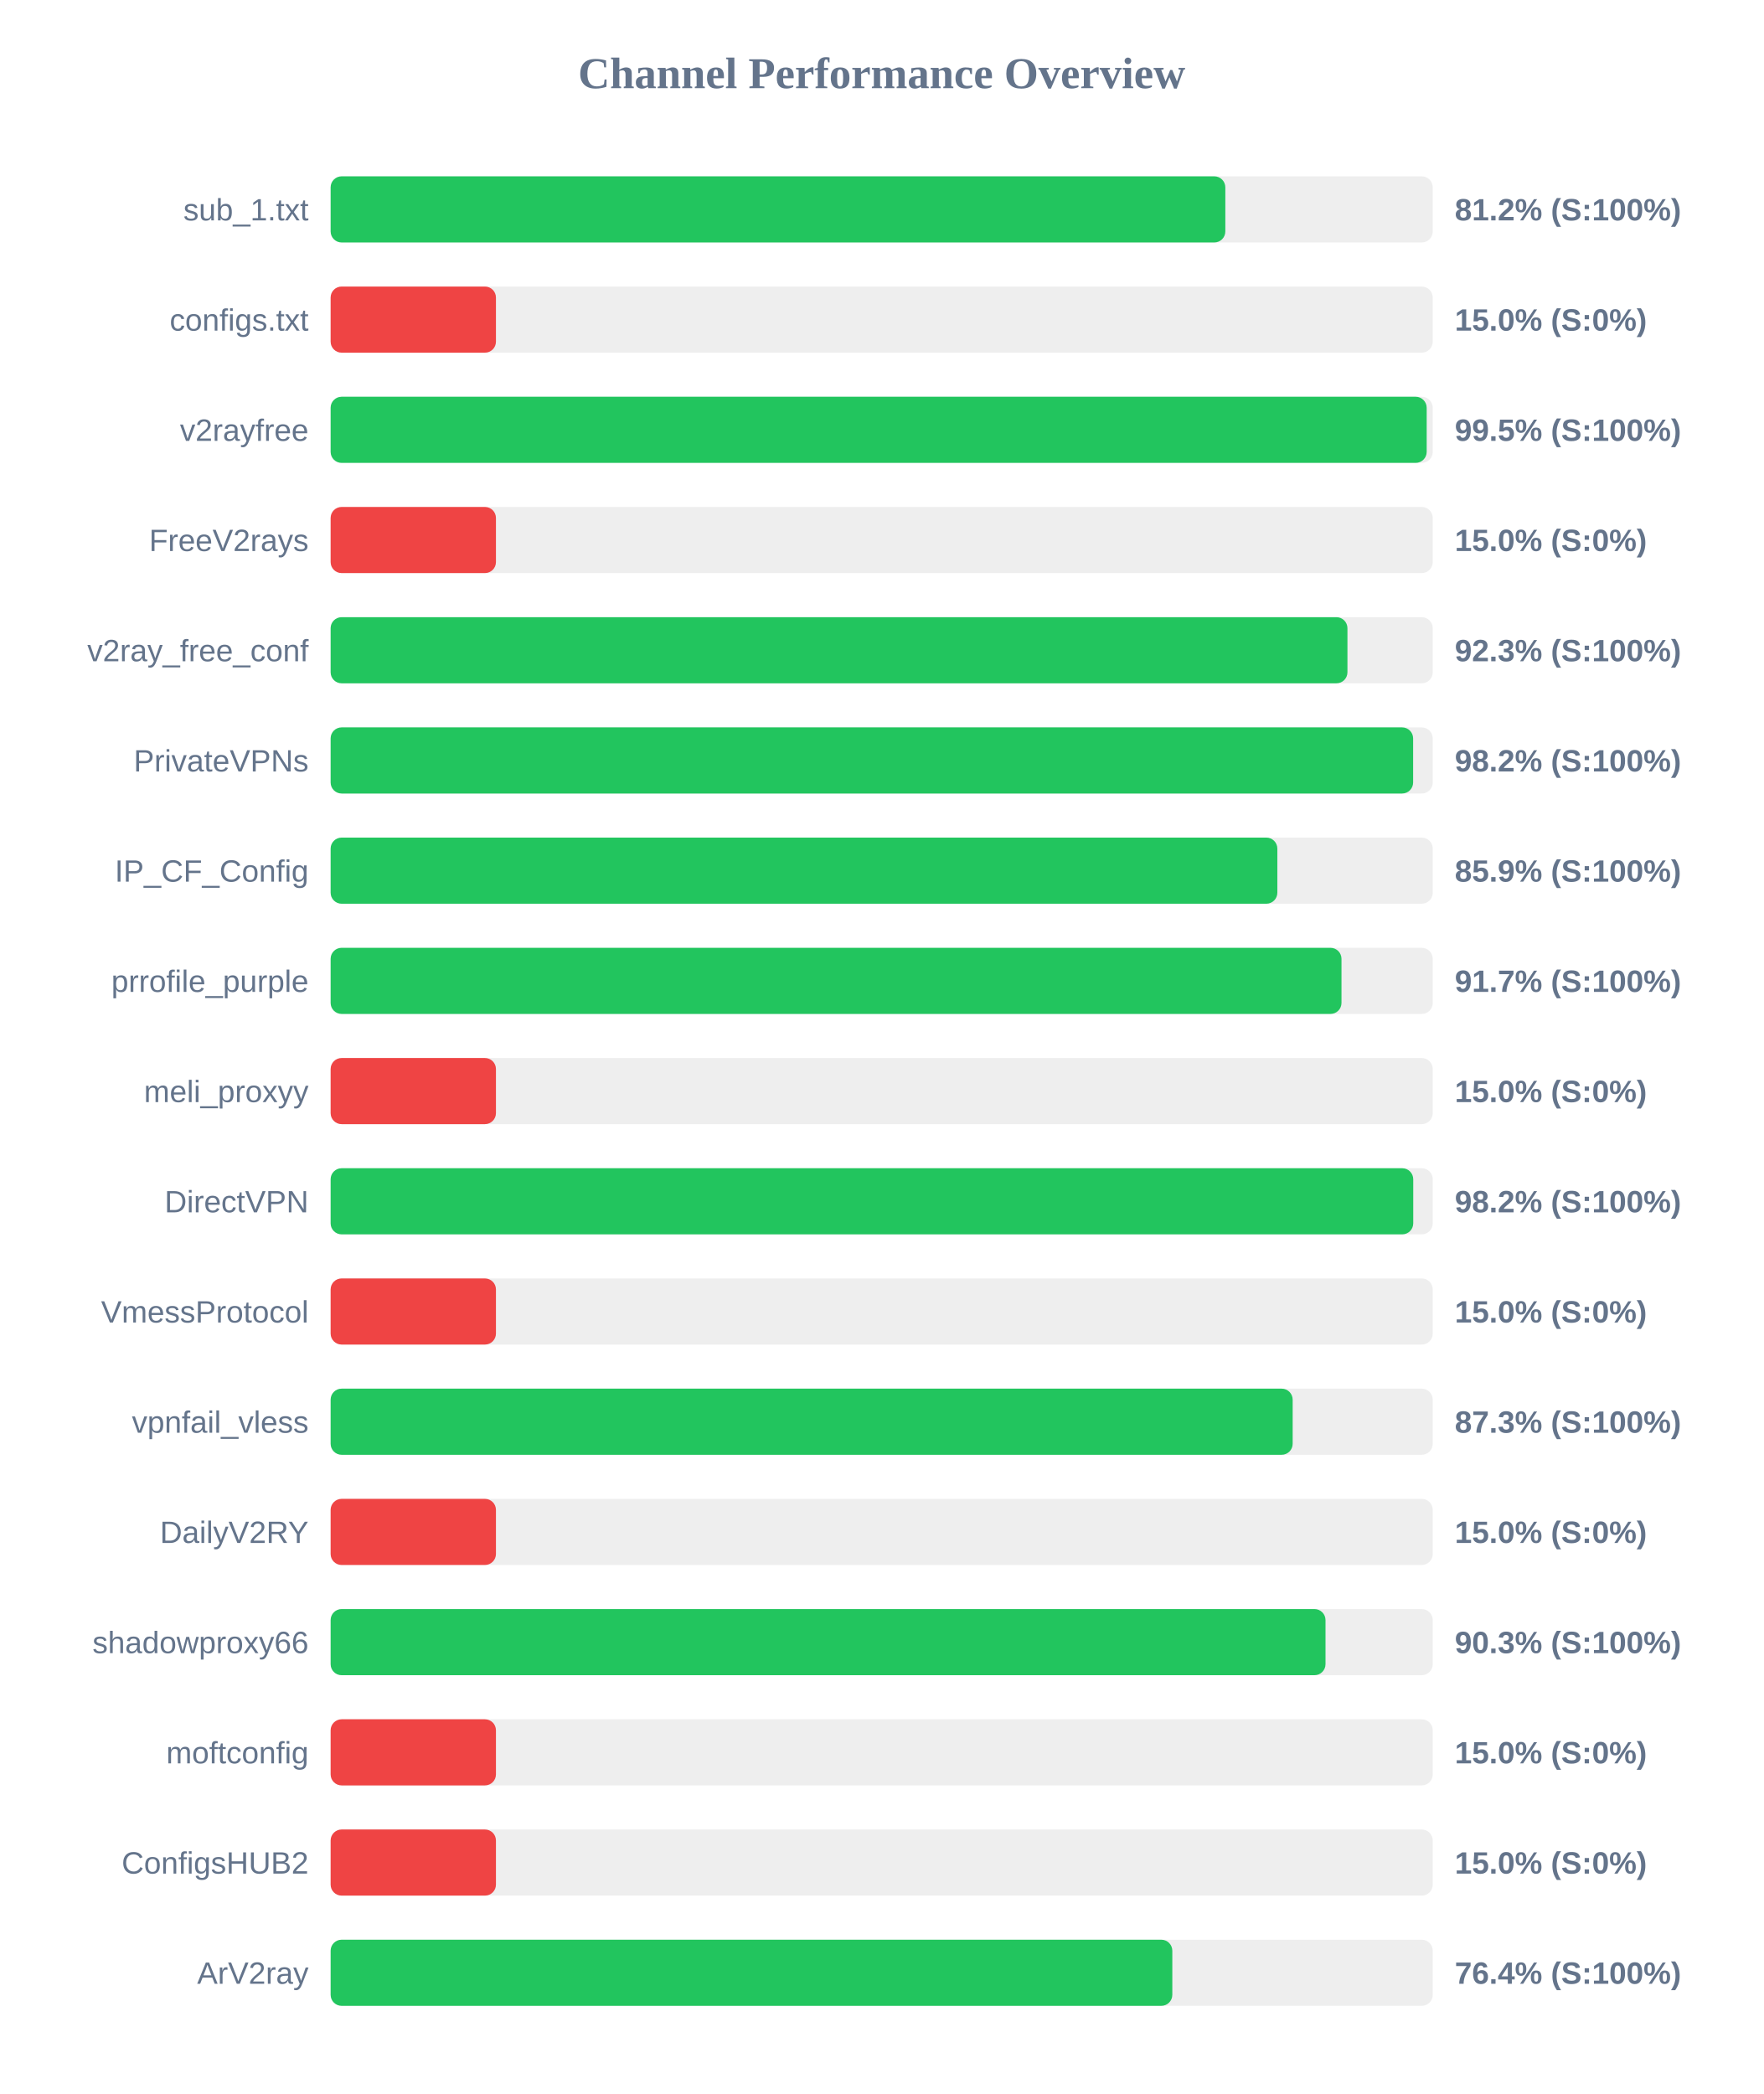
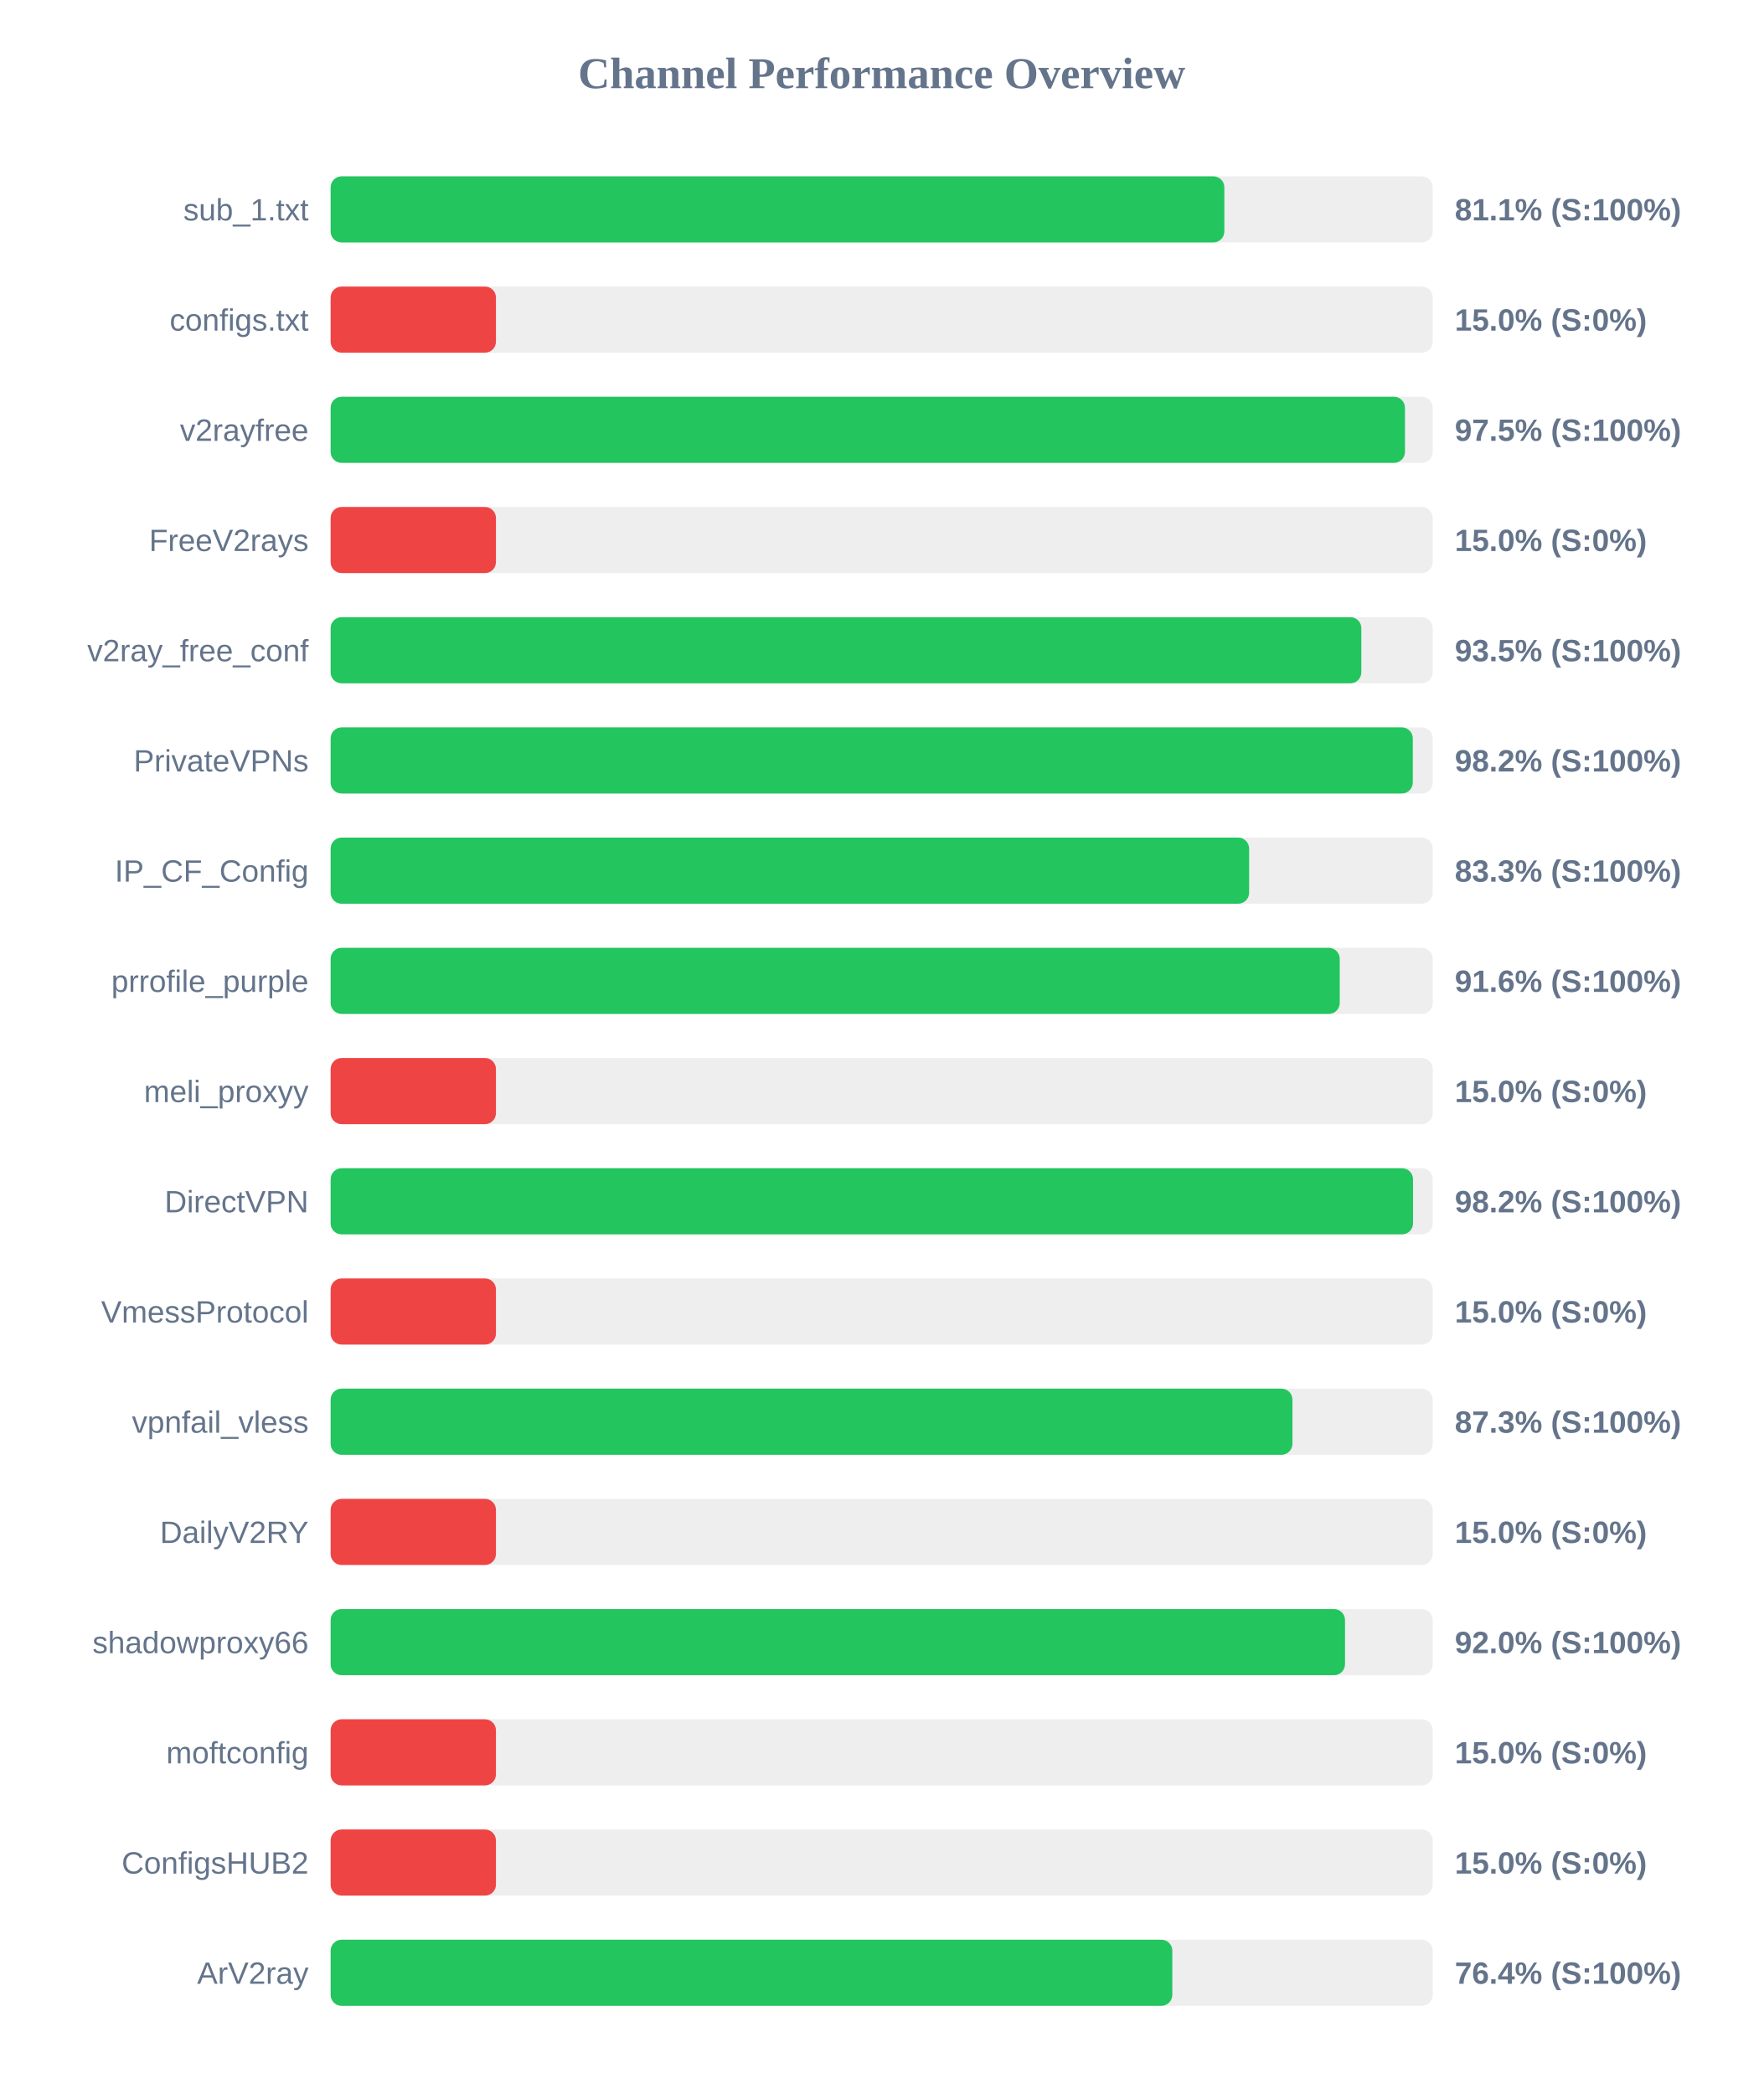
<svg xmlns="http://www.w3.org/2000/svg" width="800" height="950" version="1.1">
  <style>
        .row { font: 14px Arial; fill: #64748b; }
        .score { font: bold 14px Arial; fill: #64748b; }
    </style>
  <text x="400" y="40" text-anchor="middle" font-size="20px" font-weight="bold" fill="#64748b">Channel Performance Overview</text>
  <rect x="150" y="80" width="500" height="30" fill="#eee" rx="5" />
-   <rect x="150" y="80" width="405.9" height="30" fill="#22c55e" rx="5" />
+   <rect x="150" y="80" width="405.45" height="30" fill="#22c55e" rx="5" />
  <text x="140" y="100" text-anchor="end" class="row">sub_1.txt</text>
-   <text x="660" y="100" text-anchor="start" class="score">81.2% (S:100%)</text>
+   <text x="660" y="100" text-anchor="start" class="score">81.1% (S:100%)</text>
  <rect x="150" y="130" width="500" height="30" fill="#eee" rx="5" />
  <rect x="150" y="130" width="75.0" height="30" fill="#ef4444" rx="5" />
  <text x="140" y="150" text-anchor="end" class="row">configs.txt</text>
  <text x="660" y="150" text-anchor="start" class="score">15.0% (S:0%)</text>
  <rect x="150" y="180" width="500" height="30" fill="#eee" rx="5" />
-   <rect x="150" y="180" width="497.25" height="30" fill="#22c55e" rx="5" />
+   <rect x="150" y="180" width="487.4" height="30" fill="#22c55e" rx="5" />
  <text x="140" y="200" text-anchor="end" class="row">v2rayfree</text>
-   <text x="660" y="200" text-anchor="start" class="score">99.5% (S:100%)</text>
+   <text x="660" y="200" text-anchor="start" class="score">97.5% (S:100%)</text>
  <rect x="150" y="230" width="500" height="30" fill="#eee" rx="5" />
  <rect x="150" y="230" width="75.0" height="30" fill="#ef4444" rx="5" />
  <text x="140" y="250" text-anchor="end" class="row">FreeV2rays</text>
  <text x="660" y="250" text-anchor="start" class="score">15.0% (S:0%)</text>
  <rect x="150" y="280" width="500" height="30" fill="#eee" rx="5" />
-   <rect x="150" y="280" width="461.3" height="30" fill="#22c55e" rx="5" />
+   <rect x="150" y="280" width="467.6" height="30" fill="#22c55e" rx="5" />
  <text x="140" y="300" text-anchor="end" class="row">v2ray_free_conf</text>
-   <text x="660" y="300" text-anchor="start" class="score">92.3% (S:100%)</text>
+   <text x="660" y="300" text-anchor="start" class="score">93.5% (S:100%)</text>
  <rect x="150" y="330" width="500" height="30" fill="#eee" rx="5" />
-   <rect x="150" y="330" width="491.1" height="30" fill="#22c55e" rx="5" />
+   <rect x="150" y="330" width="490.95" height="30" fill="#22c55e" rx="5" />
  <text x="140" y="350" text-anchor="end" class="row">PrivateVPNs</text>
  <text x="660" y="350" text-anchor="start" class="score">98.2% (S:100%)</text>
  <rect x="150" y="380" width="500" height="30" fill="#eee" rx="5" />
-   <rect x="150" y="380" width="429.5" height="30" fill="#22c55e" rx="5" />
+   <rect x="150" y="380" width="416.7" height="30" fill="#22c55e" rx="5" />
  <text x="140" y="400" text-anchor="end" class="row">IP_CF_Config</text>
-   <text x="660" y="400" text-anchor="start" class="score">85.9% (S:100%)</text>
+   <text x="660" y="400" text-anchor="start" class="score">83.3% (S:100%)</text>
  <rect x="150" y="430" width="500" height="30" fill="#eee" rx="5" />
-   <rect x="150" y="430" width="458.6" height="30" fill="#22c55e" rx="5" />
+   <rect x="150" y="430" width="457.8" height="30" fill="#22c55e" rx="5" />
  <text x="140" y="450" text-anchor="end" class="row">prrofile_purple</text>
-   <text x="660" y="450" text-anchor="start" class="score">91.7% (S:100%)</text>
+   <text x="660" y="450" text-anchor="start" class="score">91.6% (S:100%)</text>
  <rect x="150" y="480" width="500" height="30" fill="#eee" rx="5" />
  <rect x="150" y="480" width="75.0" height="30" fill="#ef4444" rx="5" />
  <text x="140" y="500" text-anchor="end" class="row">meli_proxyy</text>
  <text x="660" y="500" text-anchor="start" class="score">15.0% (S:0%)</text>
  <rect x="150" y="530" width="500" height="30" fill="#eee" rx="5" />
-   <rect x="150" y="530" width="491.15" height="30" fill="#22c55e" rx="5" />
+   <rect x="150" y="530" width="491.05" height="30" fill="#22c55e" rx="5" />
  <text x="140" y="550" text-anchor="end" class="row">DirectVPN</text>
  <text x="660" y="550" text-anchor="start" class="score">98.2% (S:100%)</text>
  <rect x="150" y="580" width="500" height="30" fill="#eee" rx="5" />
  <rect x="150" y="580" width="75.0" height="30" fill="#ef4444" rx="5" />
  <text x="140" y="600" text-anchor="end" class="row">VmessProtocol</text>
  <text x="660" y="600" text-anchor="start" class="score">15.0% (S:0%)</text>
  <rect x="150" y="630" width="500" height="30" fill="#eee" rx="5" />
-   <rect x="150" y="630" width="436.45" height="30" fill="#22c55e" rx="5" />
+   <rect x="150" y="630" width="436.35" height="30" fill="#22c55e" rx="5" />
  <text x="140" y="650" text-anchor="end" class="row">vpnfail_vless</text>
  <text x="660" y="650" text-anchor="start" class="score">87.3% (S:100%)</text>
  <rect x="150" y="680" width="500" height="30" fill="#eee" rx="5" />
  <rect x="150" y="680" width="75.0" height="30" fill="#ef4444" rx="5" />
  <text x="140" y="700" text-anchor="end" class="row">DailyV2RY</text>
  <text x="660" y="700" text-anchor="start" class="score">15.0% (S:0%)</text>
  <rect x="150" y="730" width="500" height="30" fill="#eee" rx="5" />
-   <rect x="150" y="730" width="451.35" height="30" fill="#22c55e" rx="5" />
+   <rect x="150" y="730" width="460.2" height="30" fill="#22c55e" rx="5" />
  <text x="140" y="750" text-anchor="end" class="row">shadowproxy66</text>
-   <text x="660" y="750" text-anchor="start" class="score">90.3% (S:100%)</text>
+   <text x="660" y="750" text-anchor="start" class="score">92.0% (S:100%)</text>
  <rect x="150" y="780" width="500" height="30" fill="#eee" rx="5" />
  <rect x="150" y="780" width="75.0" height="30" fill="#ef4444" rx="5" />
  <text x="140" y="800" text-anchor="end" class="row">moftconfig</text>
  <text x="660" y="800" text-anchor="start" class="score">15.0% (S:0%)</text>
  <rect x="150" y="830" width="500" height="30" fill="#eee" rx="5" />
  <rect x="150" y="830" width="75.0" height="30" fill="#ef4444" rx="5" />
  <text x="140" y="850" text-anchor="end" class="row">ConfigsHUB2</text>
  <text x="660" y="850" text-anchor="start" class="score">15.0% (S:0%)</text>
  <rect x="150" y="880" width="500" height="30" fill="#eee" rx="5" />
  <rect x="150" y="880" width="381.85" height="30" fill="#22c55e" rx="5" />
  <text x="140" y="900" text-anchor="end" class="row">ArV2ray</text>
  <text x="660" y="900" text-anchor="start" class="score">76.4% (S:100%)</text>
</svg>
